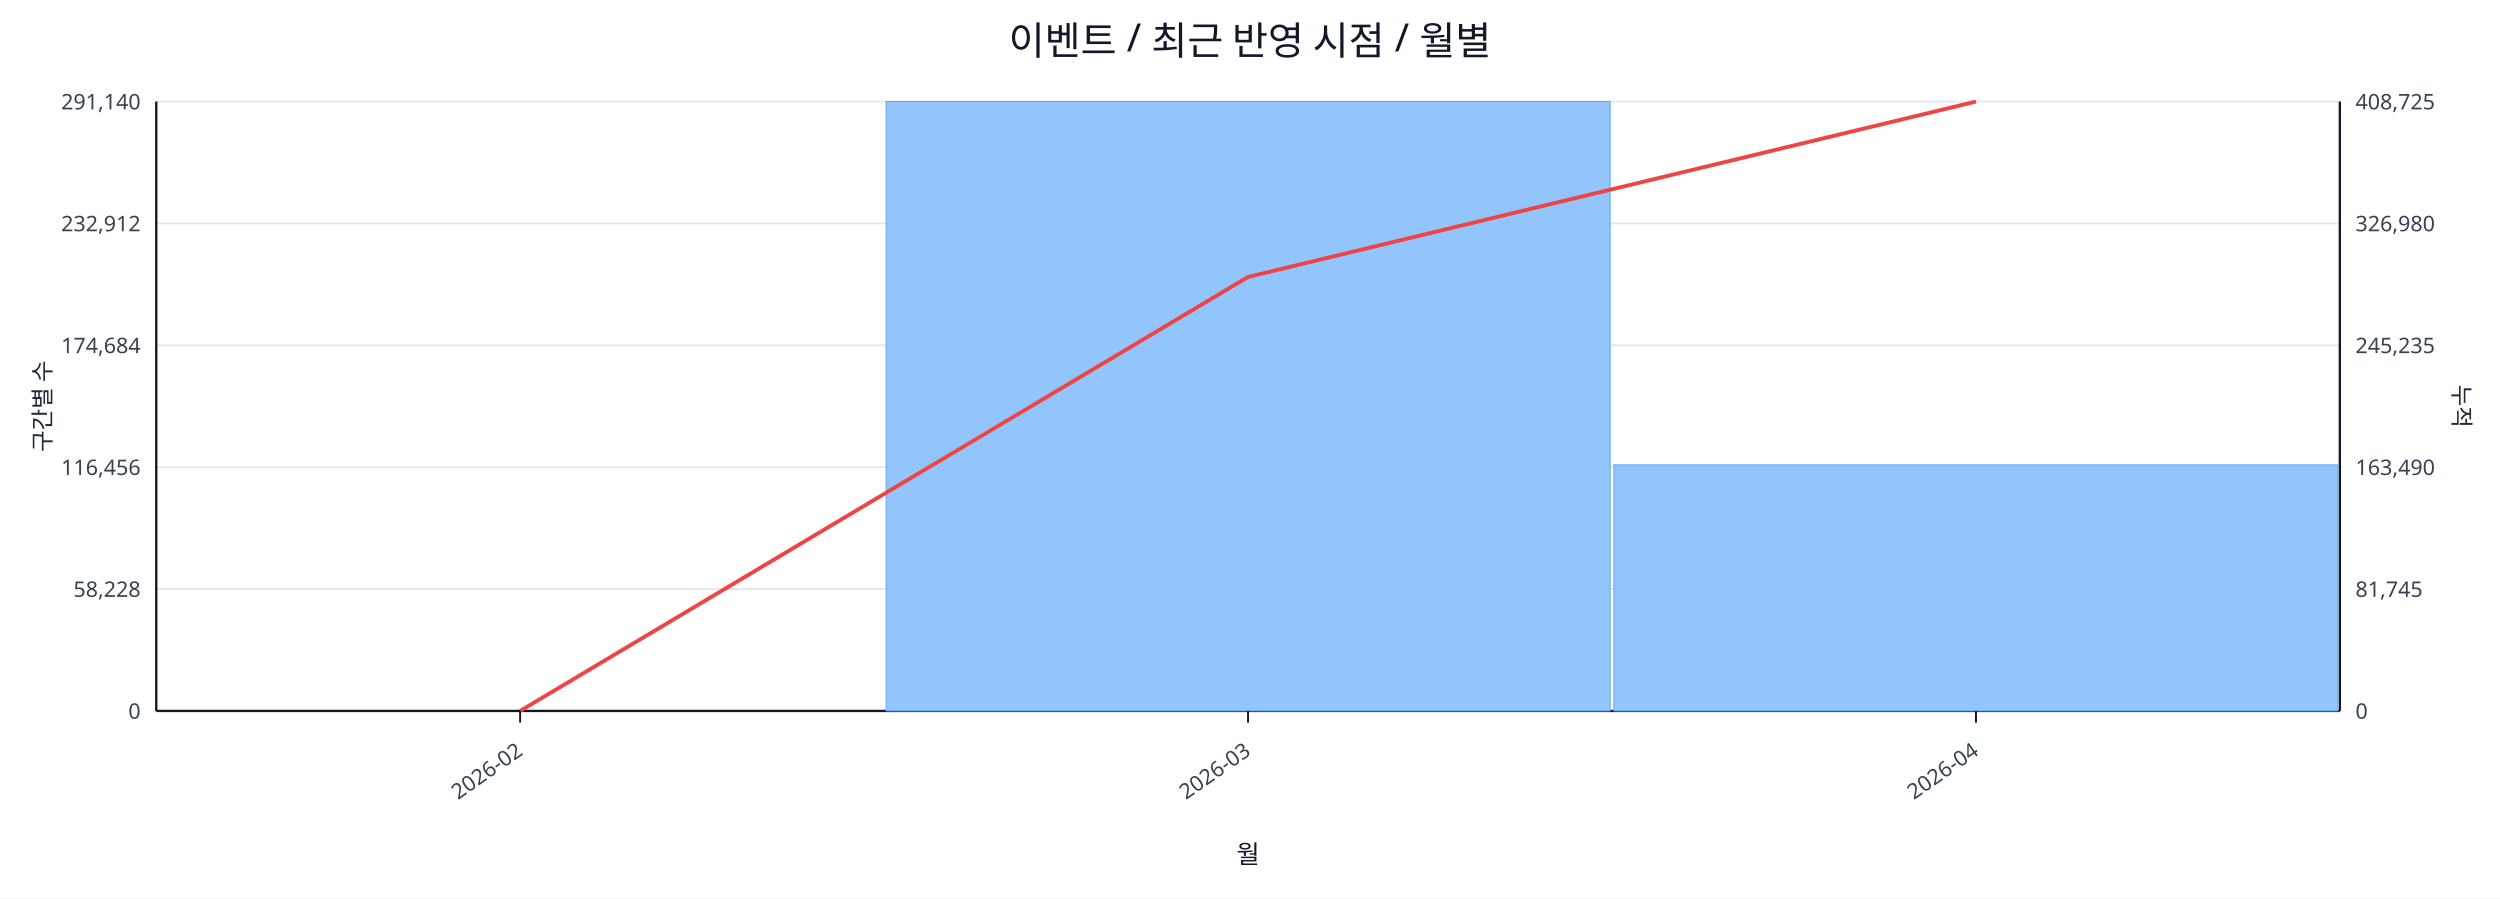
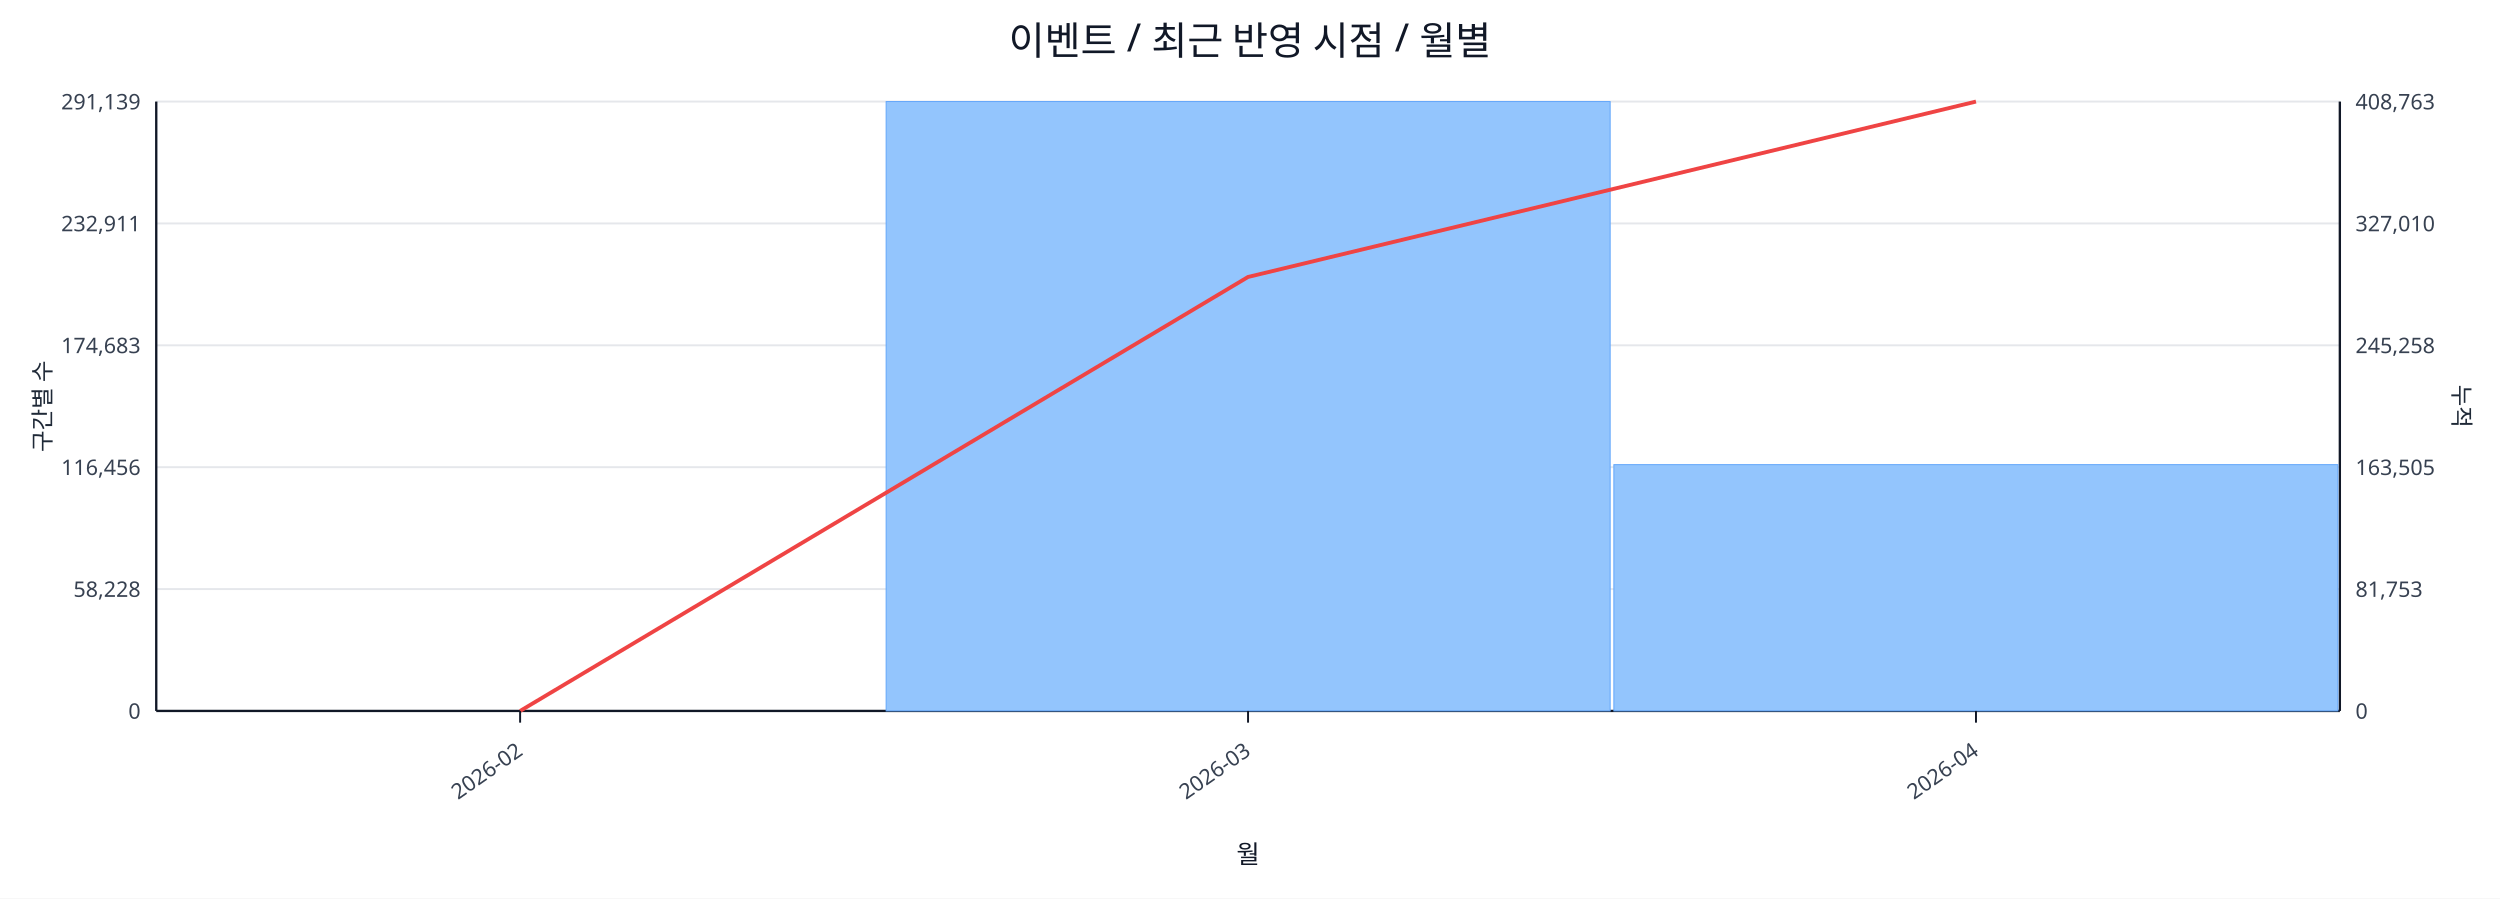
<svg xmlns="http://www.w3.org/2000/svg" width="1280" height="460" viewBox="0 0 1280 460">
  <rect x="0" y="0" width="100%" height="100%" fill="#ffffff" />
  <text x="640.0" y="28" font-size="20" text-anchor="middle" font-family="sans-serif" fill="#111827">이벤트 / 최근 반영 시점 / 월별</text>
  <line x1="80.0" y1="52.0" x2="1198.0" y2="52.0" stroke="#e5e7eb" stroke-width="1" />
-   <text x="72.0" y="56.0" font-size="11" text-anchor="end" font-family="sans-serif" fill="#374151">291,140</text>
-   <text x="1206.0" y="56.0" font-size="11" text-anchor="start" font-family="sans-serif" fill="#374151">408,725</text>
+   <text x="72.0" y="56.0" font-size="11" text-anchor="end" font-family="sans-serif" fill="#374151">291,139</text>
+   <text x="1206.0" y="56.0" font-size="11" text-anchor="start" font-family="sans-serif" fill="#374151">408,763</text>
  <line x1="80.0" y1="114.4" x2="1198.0" y2="114.4" stroke="#e5e7eb" stroke-width="1" />
-   <text x="72.0" y="118.4" font-size="11" text-anchor="end" font-family="sans-serif" fill="#374151">232,912</text>
-   <text x="1206.0" y="118.4" font-size="11" text-anchor="start" font-family="sans-serif" fill="#374151">326,980</text>
+   <text x="72.0" y="118.4" font-size="11" text-anchor="end" font-family="sans-serif" fill="#374151">232,911</text>
+   <text x="1206.0" y="118.4" font-size="11" text-anchor="start" font-family="sans-serif" fill="#374151">327,010</text>
  <line x1="80.0" y1="176.8" x2="1198.0" y2="176.8" stroke="#e5e7eb" stroke-width="1" />
-   <text x="72.0" y="180.8" font-size="11" text-anchor="end" font-family="sans-serif" fill="#374151">174,684</text>
-   <text x="1206.0" y="180.8" font-size="11" text-anchor="start" font-family="sans-serif" fill="#374151">245,235</text>
+   <text x="72.0" y="180.8" font-size="11" text-anchor="end" font-family="sans-serif" fill="#374151">174,683</text>
+   <text x="1206.0" y="180.8" font-size="11" text-anchor="start" font-family="sans-serif" fill="#374151">245,258</text>
  <line x1="80.0" y1="239.2" x2="1198.0" y2="239.2" stroke="#e5e7eb" stroke-width="1" />
  <text x="72.0" y="243.2" font-size="11" text-anchor="end" font-family="sans-serif" fill="#374151">116,456</text>
-   <text x="1206.0" y="243.2" font-size="11" text-anchor="start" font-family="sans-serif" fill="#374151">163,490</text>
+   <text x="1206.0" y="243.2" font-size="11" text-anchor="start" font-family="sans-serif" fill="#374151">163,505</text>
  <line x1="80.0" y1="301.6" x2="1198.0" y2="301.6" stroke="#e5e7eb" stroke-width="1" />
  <text x="72.0" y="305.6" font-size="11" text-anchor="end" font-family="sans-serif" fill="#374151">58,228</text>
-   <text x="1206.0" y="305.6" font-size="11" text-anchor="start" font-family="sans-serif" fill="#374151">81,745</text>
+   <text x="1206.0" y="305.6" font-size="11" text-anchor="start" font-family="sans-serif" fill="#374151">81,753</text>
  <line x1="80.0" y1="364.0" x2="1198.0" y2="364.0" stroke="#e5e7eb" stroke-width="1" />
  <text x="72.0" y="368.0" font-size="11" text-anchor="end" font-family="sans-serif" fill="#374151">0</text>
  <text x="1206.0" y="368.0" font-size="11" text-anchor="start" font-family="sans-serif" fill="#374151">0</text>
  <line x1="80.0" y1="364.0" x2="1198.0" y2="364.0" stroke="#111827" stroke-width="1.2" />
  <line x1="80.0" y1="52.0" x2="80.0" y2="364.0" stroke="#111827" stroke-width="1.2" />
  <line x1="1198.0" y1="52.0" x2="1198.0" y2="364.0" stroke="#111827" stroke-width="1.2" />
  <rect x="81.0" y="364.0" width="370.7" height="0.0" fill="#93c5fd" stroke="#60a5fa" stroke-width="0.5" />
  <rect x="453.7" y="52.0" width="370.7" height="312.0" fill="#93c5fd" stroke="#60a5fa" stroke-width="0.5" />
-   <rect x="826.3" y="238.0" width="370.7" height="126.0" fill="#93c5fd" stroke="#60a5fa" stroke-width="0.5" />
+   <rect x="826.3" y="237.9" width="370.7" height="126.1" fill="#93c5fd" stroke="#60a5fa" stroke-width="0.5" />
  <polyline fill="none" stroke="#ef4444" stroke-width="2" points="266.3,364.0 639.0,141.8 1011.7,52.0" />
  <line x1="266.3" y1="364.0" x2="266.3" y2="370.0" stroke="#111827" stroke-width="1" />
  <text x="268.3" y="386.0" font-size="11" text-anchor="end" transform="rotate(-35 268.3 386.0)" font-family="sans-serif" fill="#374151">2026-02</text>
  <line x1="639.0" y1="364.0" x2="639.0" y2="370.0" stroke="#111827" stroke-width="1" />
  <text x="641.0" y="386.0" font-size="11" text-anchor="end" transform="rotate(-35 641.0 386.0)" font-family="sans-serif" fill="#374151">2026-03</text>
  <line x1="1011.7" y1="364.0" x2="1011.7" y2="370.0" stroke="#111827" stroke-width="1" />
  <text x="1013.7" y="386.0" font-size="11" text-anchor="end" transform="rotate(-35 1013.7 386.0)" font-family="sans-serif" fill="#374151">2026-04</text>
  <text x="26" y="208.0" font-size="12" transform="rotate(-90 26 208.0)" text-anchor="middle" font-family="sans-serif" fill="#1f2937">구간별 수</text>
  <text x="1256.0" y="208.0" font-size="12" transform="rotate(90 1256.0 208.0)" text-anchor="middle" font-family="sans-serif" fill="#1f2937">누적</text>
  <text x="639.0" y="442.0" font-size="13" text-anchor="middle" font-family="sans-serif" fill="#111827">월</text>
</svg>
